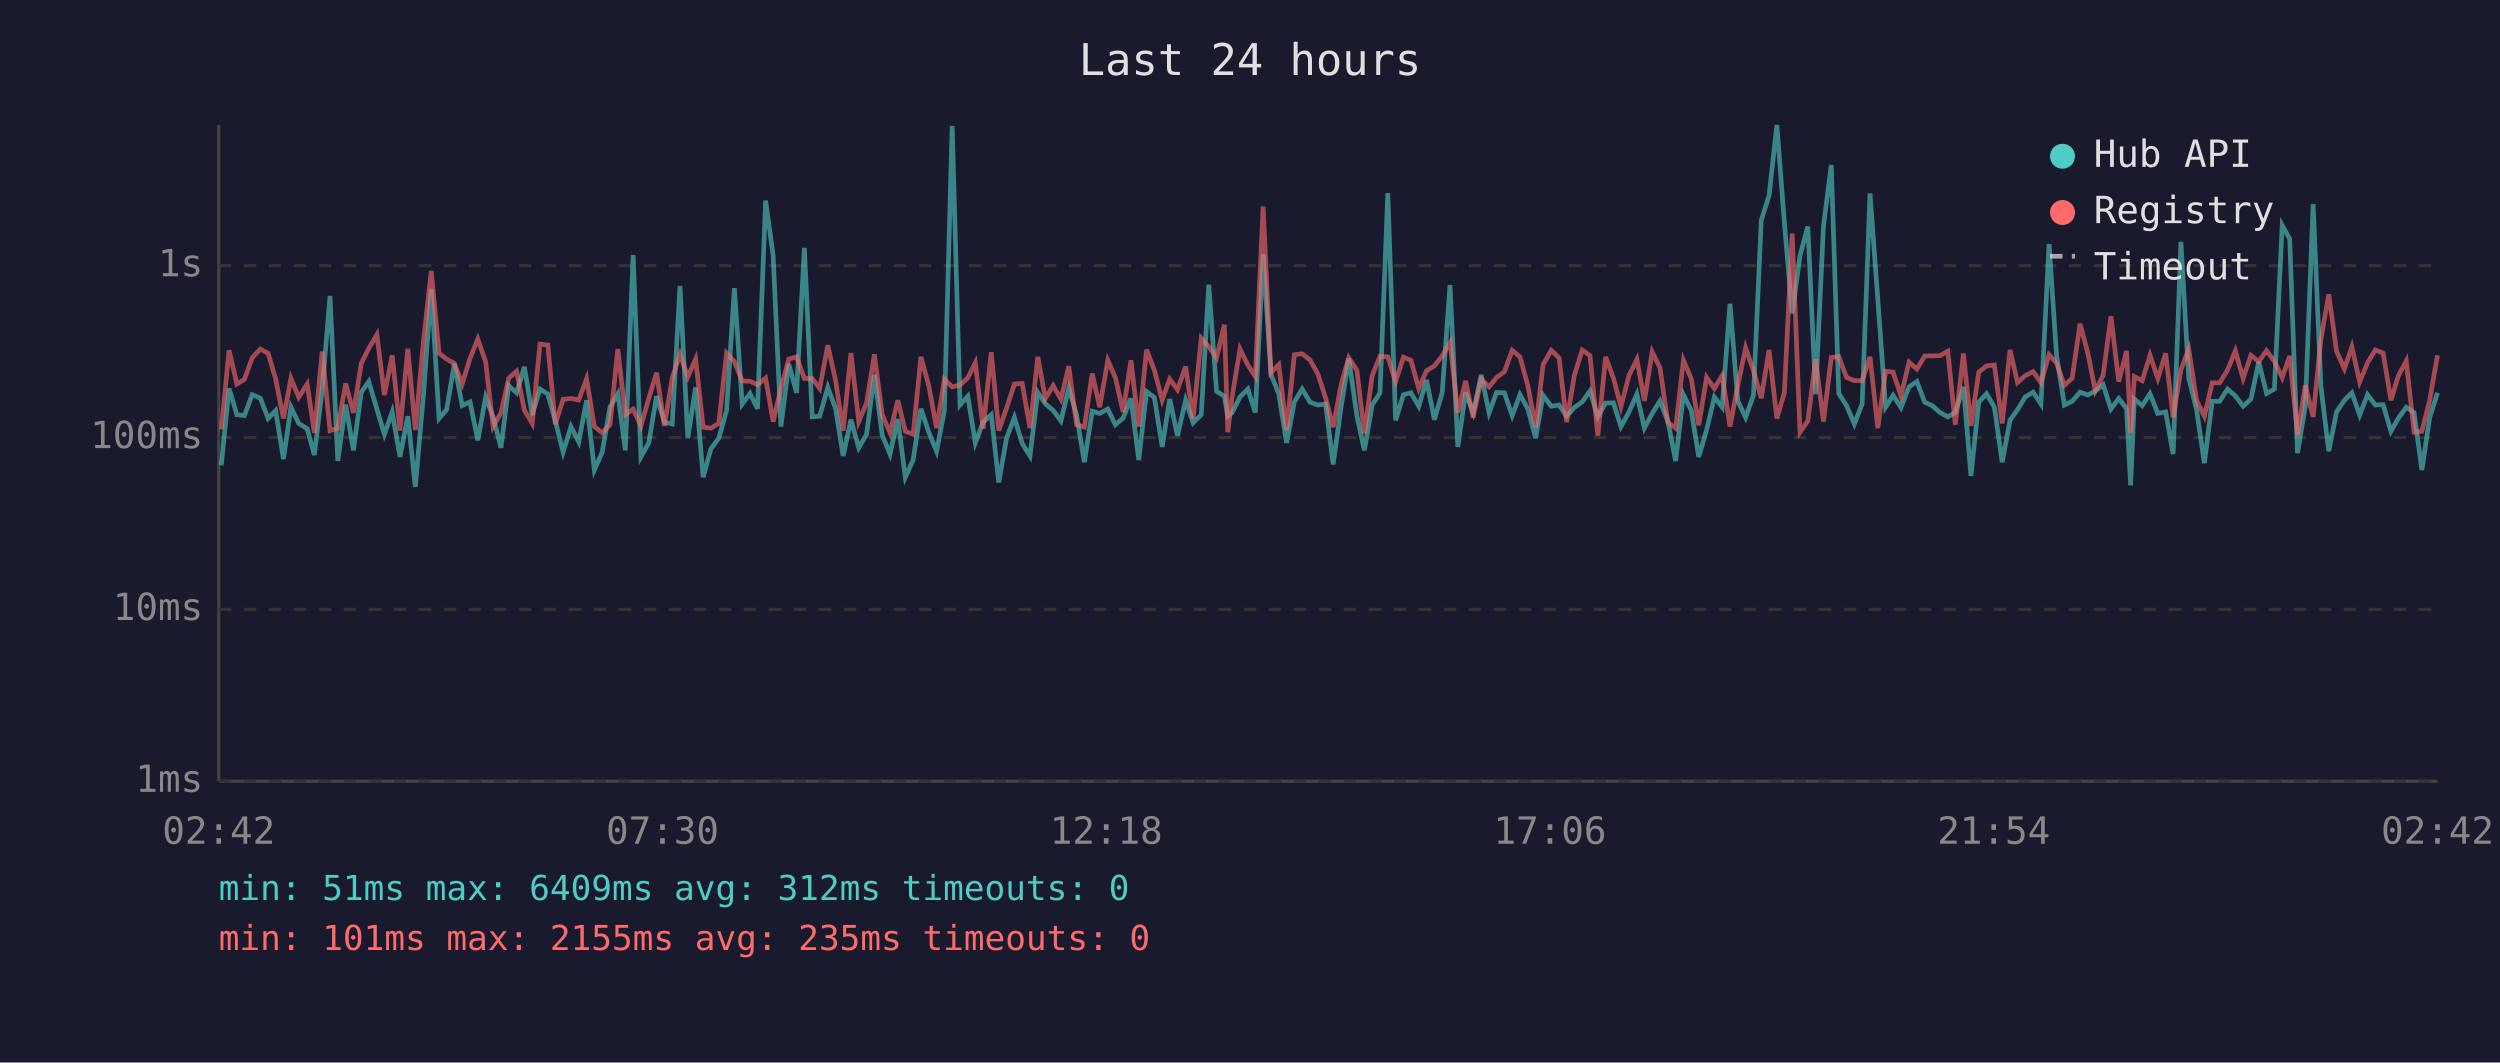
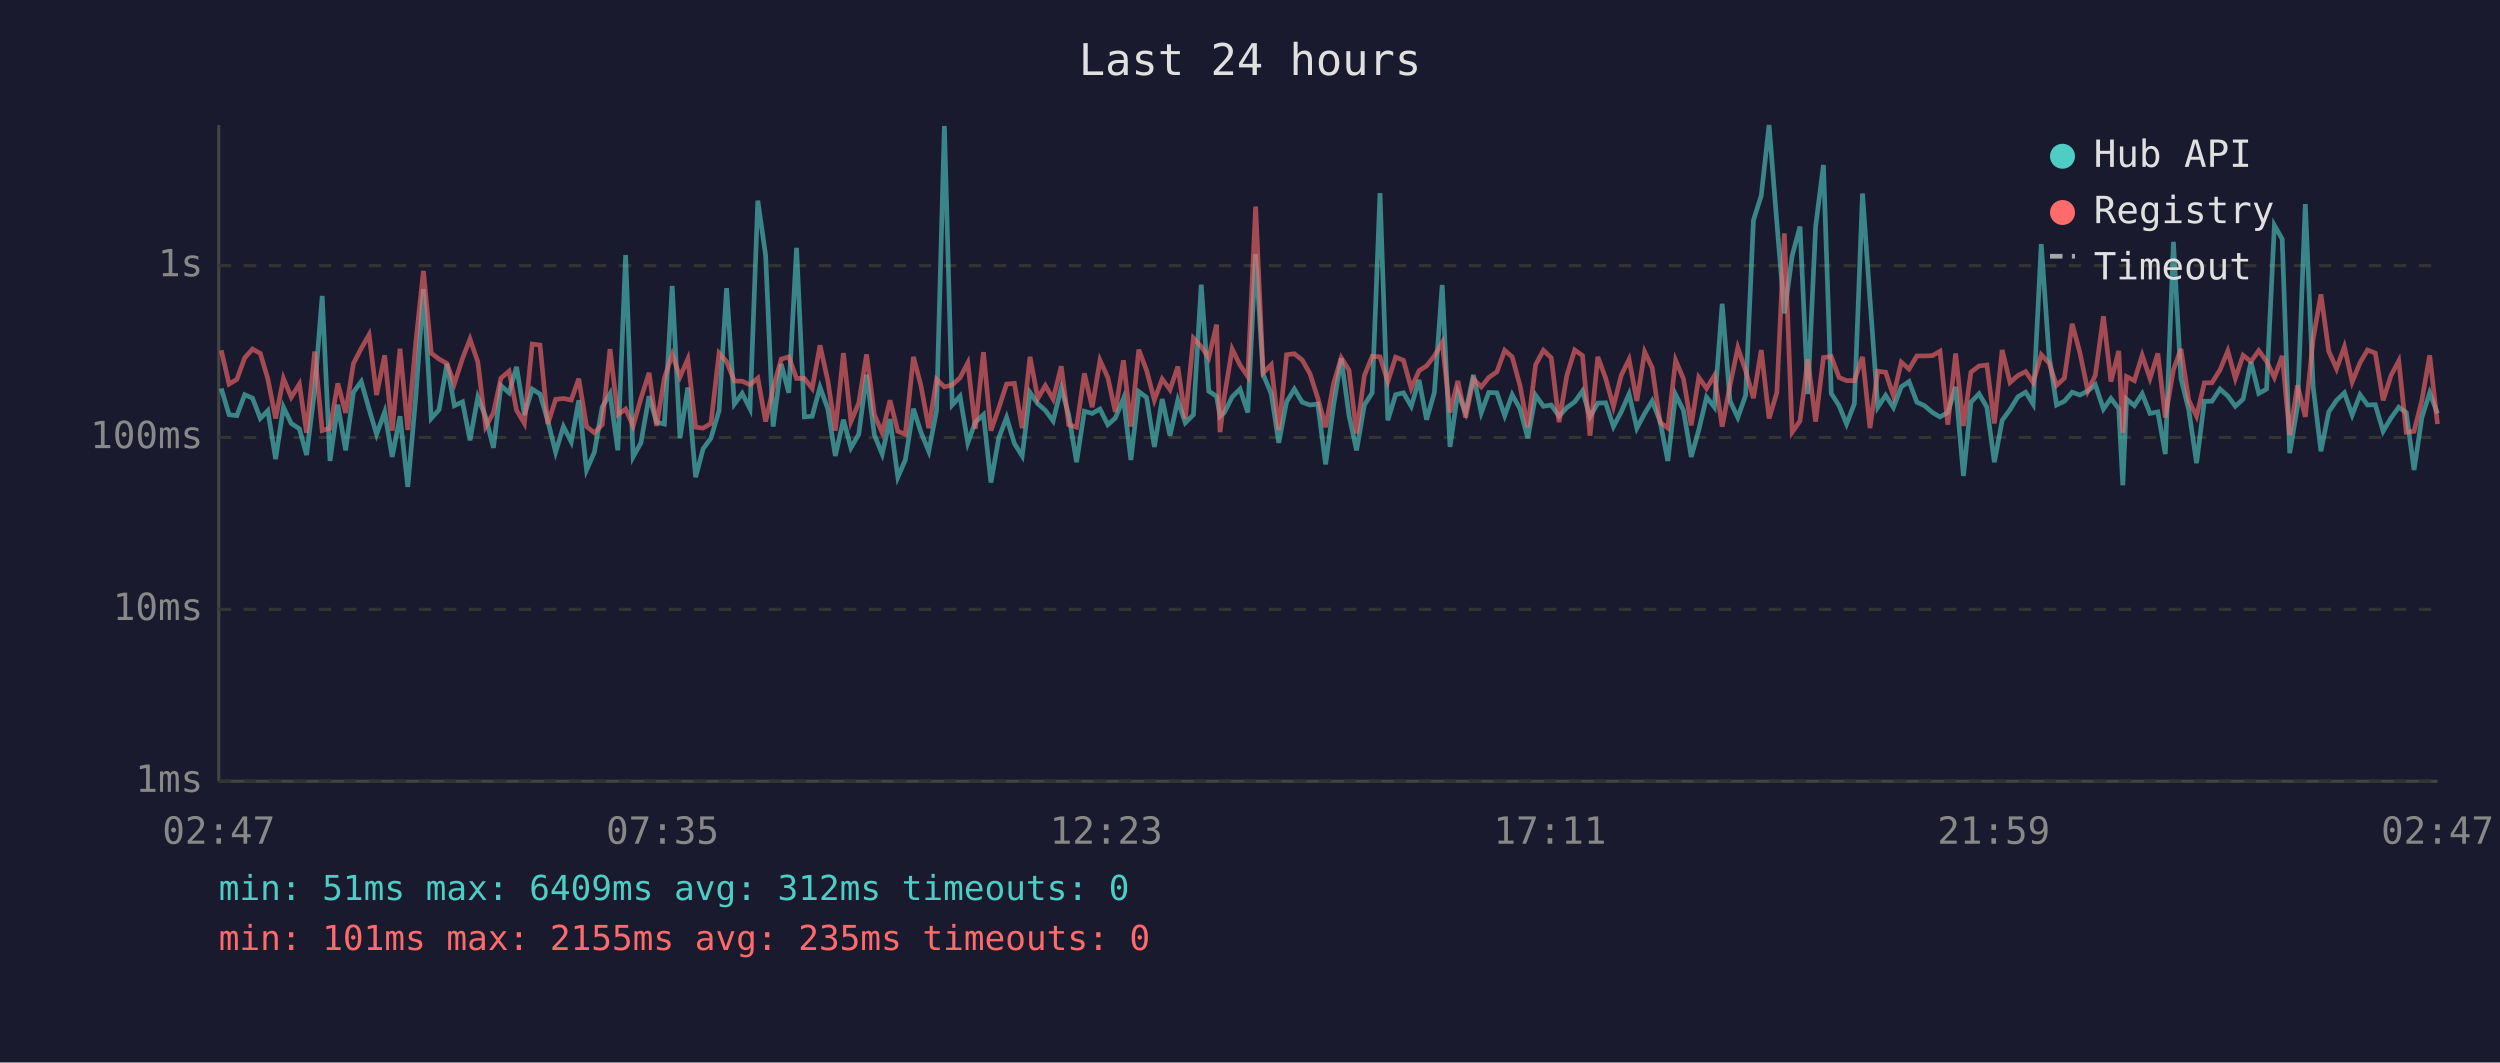
<svg xmlns="http://www.w3.org/2000/svg" viewBox="0 0 800 340" font-family="monospace" font-size="12">
  <rect width="800" height="340" fill="#1a1a2e" />
  <text x="400" y="24" fill="#e0e0e0" font-size="14" text-anchor="middle">Last 24 hours</text>
  <line x1="70" y1="40" x2="70" y2="250" stroke="#444" stroke-width="1" />
  <line x1="70" y1="250" x2="780" y2="250" stroke="#444" stroke-width="1" />
  <line x1="70" y1="250" x2="780" y2="250" stroke="#333" stroke-width="1" stroke-dasharray="4" />
  <text x="65" y="250" fill="#888" text-anchor="end" dominant-baseline="middle">1ms</text>
  <line x1="70" y1="195" x2="780" y2="195" stroke="#333" stroke-width="1" stroke-dasharray="4" />
  <text x="65" y="195" fill="#888" text-anchor="end" dominant-baseline="middle">10ms</text>
  <line x1="70" y1="140" x2="780" y2="140" stroke="#333" stroke-width="1" stroke-dasharray="4" />
  <text x="65" y="140" fill="#888" text-anchor="end" dominant-baseline="middle">100ms</text>
  <line x1="70" y1="85" x2="780" y2="85" stroke="#333" stroke-width="1" stroke-dasharray="4" />
  <text x="65" y="85" fill="#888" text-anchor="end" dominant-baseline="middle">1s</text>
-   <text x="70" y="270" fill="#888" text-anchor="middle">02:42</text>
-   <text x="212" y="270" fill="#888" text-anchor="middle">07:30</text>
-   <text x="354" y="270" fill="#888" text-anchor="middle">12:18</text>
-   <text x="496" y="270" fill="#888" text-anchor="middle">17:06</text>
-   <text x="638" y="270" fill="#888" text-anchor="middle">21:54</text>
-   <text x="780" y="270" fill="#888" text-anchor="middle">02:42</text>
-   <polyline points="70.8,148.9 73.3,124.3 75.8,132.7 78.2,133.0 80.7,126.3 83.3,127.4 85.8,133.9 88.2,131.4 90.7,146.9 93.1,130.3 95.6,135.5 98.3,137.2 100.6,145.6 103.1,124.7 105.6,94.7 108.1,147.5 110.6,129.5 113.1,144.1 115.6,125.5 118.0,122.1 120.6,130.9 123.0,139.0 125.5,131.8 128.0,146.2 130.5,133.2 132.9,155.8 135.5,126.4 138.0,92.5 140.5,133.9 142.9,131.1 145.4,116.4 147.9,129.8 150.4,128.6 152.9,140.9 155.4,127.1 157.8,133.4 160.3,143.3 162.8,123.4 165.3,125.7 167.8,117.4 170.3,132.8 172.8,124.5 175.3,126.1 177.7,134.7 180.2,144.7 182.7,136.5 185.2,141.4 187.7,128.1 190.2,150.4 192.7,144.7 195.2,130.3 197.7,126.0 200.1,144.1 202.6,81.6 205.1,146.2 207.6,141.7 210.1,126.8 212.6,135.1 215.1,135.7 217.6,91.5 220.1,140.2 222.6,124.0 225.0,152.7 227.5,143.6 230.0,140.2 232.5,131.4 235.0,92.2 237.5,129.3 240.0,125.9 242.4,130.8 245.0,64.2 247.4,81.7 249.9,136.5 252.4,116.5 254.9,125.7 257.4,79.3 259.9,133.4 262.3,133.2 264.9,123.9 267.4,130.8 269.8,145.9 272.3,134.3 274.8,143.3 277.3,139.0 279.8,119.9 282.3,139.2 284.8,145.3 287.3,134.1 289.7,152.7 292.2,147.2 294.7,130.8 297.2,138.3 299.7,144.4 302.2,131.4 304.7,40.3 307.2,129.6 309.7,126.8 312.1,141.7 314.6,135.1 317.2,132.7 319.6,154.4 322.1,140.2 324.6,133.6 327.1,141.9 329.6,145.9 332.1,125.6 334.5,129.2 337.0,131.3 339.5,134.7 342.0,124.2 344.5,132.8 347.0,147.9 349.5,131.6 351.9,132.3 354.5,130.9 356.9,135.9 359.4,133.8 361.9,127.5 364.4,147.2 366.9,125.3 369.4,127.2 371.9,143.0 374.3,127.7 376.8,139.4 379.4,128.1 381.8,135.3 384.4,132.7 386.8,91.1 389.3,125.2 391.8,126.8 392.9,133.2 394.3,132.0 396.8,127.0 399.3,124.5 401.7,132.0 404.2,81.3 406.7,119.8 409.2,126.0 411.7,141.7 414.2,128.6 416.7,124.5 419.2,128.7 421.7,129.6 424.2,129.3 426.6,148.6 429.2,130.0 431.6,114.7 434.2,133.0 436.6,144.1 439.1,129.6 441.6,125.7 444.1,61.8 446.6,134.5 449.1,126.3 451.5,125.7 454.0,130.0 456.5,121.6 459.0,134.3 461.5,125.6 464.0,91.2 466.5,143.0 469.0,125.6 471.4,132.0 474.0,120.0 476.5,132.1 478.9,125.6 481.4,125.7 483.9,133.0 486.4,126.3 488.9,130.8 491.4,140.2 493.8,126.5 496.4,130.0 498.9,129.6 501.3,133.2 503.8,130.4 506.3,128.6 508.8,125.1 511.3,133.4 513.8,129.0 516.3,128.9 518.7,136.5 521.3,131.8 523.8,126.1 526.2,137.0 528.7,132.3 531.2,128.3 533.7,134.7 536.2,147.5 538.7,126.3 541.2,131.3 543.6,146.2 546.1,137.6 548.6,127.1 551.1,130.3 553.6,97.2 556.1,128.3 558.6,133.6 561.1,126.5 563.6,70.5 566.1,62.6 568.6,40.0 571.0,71.3 573.5,100.3 576.0,81.8 578.5,72.5 581.0,126.1 583.5,72.5 586.0,52.8 588.4,125.9 590.9,129.8 593.4,135.7 595.9,129.2 598.4,61.9 600.9,95.9 603.4,130.3 605.8,126.5 608.3,130.4 610.9,123.8 613.4,122.1 615.9,128.7 618.3,129.8 620.8,132.0 623.3,133.4 625.7,132.0 628.3,123.8 630.7,152.3 633.2,128.7 635.7,126.0 638.2,130.3 640.7,147.9 643.2,134.5 645.6,131.1 648.1,127.0 650.6,125.5 653.1,129.3 655.7,78.1 658.1,113.8 660.6,129.6 663.1,128.4 665.6,125.5 668.1,126.4 670.5,125.1 673.0,123.1 675.5,130.9 678.0,127.5 680.5,130.8 681.8,155.3 683.0,127.7 685.5,129.8 688.0,126.0 690.5,132.3 693.0,131.8 695.4,145.3 697.9,77.4 700.4,121.1 702.9,131.1 705.4,148.2 707.9,128.4 710.3,128.4 712.8,124.5 715.3,126.7 717.8,130.0 720.3,127.7 722.8,115.8 725.3,125.9 727.8,124.5 730.3,72.1 732.7,76.5 735.2,145.0 737.7,130.0 740.2,65.3 742.7,123.7 745.2,144.4 747.7,131.8 750.2,128.1 752.6,125.7 755.1,132.8 757.6,126.3 760.1,129.6 762.6,129.5 765.1,138.0 767.5,133.8 770.0,130.3 772.5,132.0 775.0,150.4 777.5,133.6 780.0,125.7" fill="none" stroke="#4ecdc4" stroke-width="1.5" opacity="0.6" />
-   <polyline points="70.8,137.4 73.3,112.1 75.8,122.9 78.2,121.4 80.7,114.5 83.3,111.7 85.8,113.1 88.2,121.2 90.7,133.9 93.1,121.1 95.6,127.1 98.3,122.9 100.6,138.5 103.1,112.5 105.6,137.8 108.1,137.0 110.6,122.7 113.1,132.1 115.6,116.3 118.0,111.5 120.6,107.1 123.0,126.4 125.5,113.7 128.0,137.8 130.5,111.6 132.9,137.6 135.5,109.2 138.0,86.7 140.5,113.0 142.9,114.9 145.4,116.3 147.9,122.8 150.4,114.7 152.9,108.5 155.4,115.8 157.8,136.5 160.3,132.1 162.8,121.0 165.3,118.8 167.8,131.3 170.3,135.5 172.8,110.1 175.3,110.4 177.7,135.7 180.2,127.8 182.7,127.5 185.2,128.0 187.7,121.2 190.2,136.5 192.7,138.5 195.2,135.9 197.7,111.7 200.1,132.7 202.6,130.9 205.1,136.3 207.6,127.5 210.1,119.3 212.6,136.3 215.1,121.0 217.6,113.4 220.1,120.6 222.6,114.9 225.0,136.7 227.5,137.0 230.0,135.5 232.5,113.0 235.0,115.7 237.5,121.9 240.0,122.0 242.4,123.1 245.0,121.0 247.4,134.9 249.9,124.3 252.4,114.9 254.9,114.2 257.4,121.1 259.9,121.1 262.3,124.3 264.9,110.5 267.4,121.8 269.8,137.8 272.3,113.0 274.8,134.9 277.3,129.0 279.8,113.4 282.3,132.7 284.8,138.5 287.3,128.1 289.7,138.0 292.2,139.0 294.7,114.2 297.2,123.4 299.7,137.0 302.2,121.4 304.7,123.8 307.2,123.2 309.7,120.9 312.1,116.1 314.6,137.2 317.2,112.7 319.6,137.8 322.1,130.6 324.6,122.9 327.1,122.7 329.6,137.0 332.1,114.2 334.5,127.5 337.0,123.4 339.5,127.7 342.0,117.2 344.5,135.9 347.0,136.7 349.5,119.5 351.9,130.3 354.5,115.3 356.9,120.8 359.4,131.8 361.9,115.3 364.4,136.5 366.9,111.9 369.4,118.5 371.9,128.0 374.3,121.3 376.8,124.7 379.4,117.3 381.8,133.9 384.4,108.2 386.8,110.9 389.3,114.5 391.8,103.9 392.9,138.3 394.3,126.8 396.8,111.7 399.3,116.8 401.7,120.5 404.2,66.1 406.7,119.3 409.2,116.7 411.7,137.6 414.2,113.5 416.7,113.2 419.2,115.2 421.7,119.6 424.2,127.4 426.6,136.7 429.2,122.9 431.6,114.5 434.2,118.5 436.6,138.7 439.1,120.2 441.6,114.0 444.1,114.2 446.6,122.1 449.1,114.3 451.5,115.3 454.0,124.3 456.5,118.6 459.0,117.1 461.5,113.9 464.0,109.6 466.5,132.0 469.0,121.9 471.4,133.6 474.0,121.3 476.5,123.8 478.9,120.8 481.4,119.0 483.9,112.1 486.4,114.2 488.9,123.4 491.4,136.7 493.8,116.7 496.4,112.1 498.9,114.5 501.3,135.1 503.8,120.1 506.3,112.0 508.8,113.8 511.3,139.4 513.8,114.2 516.3,121.0 518.7,130.1 521.3,120.1 523.8,115.0 526.2,128.3 528.7,112.6 531.2,117.7 533.7,135.1 536.2,137.0 538.7,115.3 541.2,121.2 543.6,136.1 546.1,120.8 548.6,124.3 551.1,120.2 553.6,136.5 556.1,123.3 558.6,111.3 561.1,118.6 563.6,127.4 566.1,112.0 568.6,133.9 571.0,125.6 573.5,74.7 576.0,138.3 578.5,134.7 581.0,115.0 583.5,134.9 586.0,114.4 588.4,114.1 590.9,120.8 593.4,121.8 595.9,121.8 598.4,114.2 600.9,137.0 603.4,118.8 605.8,119.1 608.3,126.7 610.9,115.9 613.4,118.1 615.9,113.9 618.3,113.9 620.8,113.8 623.3,112.4 625.7,135.9 628.3,113.1 630.7,136.3 633.2,119.1 635.7,117.1 638.2,116.8 640.7,135.5 643.2,112.0 645.6,122.4 648.1,120.2 650.6,118.9 653.1,122.4 655.7,113.5 658.1,116.2 660.6,123.3 663.1,121.0 665.6,103.6 668.1,113.0 670.5,125.1 673.0,120.1 675.5,101.2 678.0,122.1 680.5,112.3 681.8,138.5 683.0,120.5 685.5,121.8 688.0,113.7 690.5,121.1 693.0,113.1 695.4,133.6 697.9,118.3 700.4,111.7 702.9,128.1 705.4,133.2 707.9,122.5 710.3,122.5 712.8,118.4 715.3,112.3 717.8,121.1 720.3,113.7 722.8,115.7 725.3,112.2 727.8,115.6 730.3,120.8 732.7,113.9 735.2,139.2 737.7,123.3 740.2,133.4 742.7,108.5 745.2,94.2 747.7,112.4 750.2,118.0 752.6,111.0 755.1,122.2 757.6,116.1 760.1,112.0 762.6,113.0 765.1,128.1 767.5,120.2 770.0,115.5 772.5,138.3 775.0,138.0 777.5,128.1 780.0,113.7" fill="none" stroke="#ff6b6b" stroke-width="1.5" opacity="0.6" />
+   <text x="70" y="270" fill="#888" text-anchor="middle">02:47</text>
+   <text x="212" y="270" fill="#888" text-anchor="middle">07:35</text>
+   <text x="354" y="270" fill="#888" text-anchor="middle">12:23</text>
+   <text x="496" y="270" fill="#888" text-anchor="middle">17:11</text>
+   <text x="638" y="270" fill="#888" text-anchor="middle">21:59</text>
+   <text x="780" y="270" fill="#888" text-anchor="middle">02:47</text>
+   <polyline points="70.8,124.3 73.3,132.7 75.8,133.0 78.3,126.3 80.8,127.4 83.3,133.9 85.7,131.4 88.2,146.9 90.7,130.3 93.2,135.5 95.8,137.2 98.1,145.6 100.7,124.7 103.1,94.7 105.6,147.5 108.1,129.5 110.6,144.1 113.1,125.5 115.6,122.1 118.1,130.9 120.5,139.0 123.1,131.8 125.5,146.2 128.0,133.2 130.5,155.8 133.1,126.4 135.5,92.5 138.0,133.9 140.5,131.1 143.0,116.4 145.4,129.8 148.0,128.6 150.4,140.9 152.9,127.1 155.4,133.4 157.9,143.3 160.3,123.4 162.9,125.7 165.3,117.4 167.8,132.8 170.3,124.5 172.8,126.1 175.3,134.7 177.8,144.7 180.3,136.5 182.8,141.4 185.2,128.1 187.7,150.4 190.2,144.7 192.7,130.3 195.2,126.0 197.7,144.1 200.2,81.6 202.6,146.2 205.1,141.7 207.7,126.8 210.1,135.1 212.6,135.7 215.1,91.5 217.6,140.2 220.1,124.0 222.6,152.7 225.0,143.6 227.5,140.2 230.1,131.4 232.5,92.2 235.0,129.3 237.5,125.9 240.0,130.8 242.5,64.2 245.0,81.7 247.4,136.5 250.0,116.5 252.4,125.7 254.9,79.3 257.4,133.4 259.9,133.2 262.4,123.9 264.9,130.8 267.3,145.9 269.9,134.3 272.3,143.3 274.8,139.0 277.3,119.9 279.8,139.2 282.3,145.3 284.8,134.1 287.3,152.7 289.7,147.2 292.3,130.8 294.7,138.3 297.2,144.4 299.7,131.4 302.2,40.3 304.7,129.6 307.2,126.8 309.7,141.7 312.1,135.1 314.7,132.7 317.1,154.4 319.6,140.2 322.1,133.6 324.6,141.9 327.1,145.9 329.6,125.6 332.1,129.2 334.5,131.3 337.0,134.7 339.6,124.2 342.0,132.8 344.5,147.9 347.0,131.6 349.5,132.3 352.0,130.9 354.5,135.9 356.9,133.8 359.5,127.5 361.9,147.2 364.4,125.3 366.9,127.2 369.4,143.0 371.9,127.7 374.4,139.4 376.9,128.1 379.3,135.3 381.9,132.7 384.4,91.1 386.8,125.2 389.3,126.8 390.4,133.2 391.8,132.0 394.3,127.0 396.8,124.5 399.3,132.0 401.8,81.3 404.2,119.8 406.8,126.0 409.2,141.7 411.7,128.6 414.2,124.5 416.7,128.7 419.2,129.6 421.7,129.3 424.2,148.6 426.7,130.0 429.2,114.7 431.7,133.0 434.1,144.1 436.6,129.6 439.1,125.7 441.6,61.8 444.1,134.5 446.6,126.3 449.1,125.7 451.6,130.0 454.1,121.6 456.5,134.3 459.0,125.6 461.5,91.2 464.0,143.0 466.5,125.6 469.0,132.0 471.5,120.0 474.0,132.1 476.4,125.6 479.0,125.7 481.5,133.0 483.9,126.3 486.4,130.8 488.9,140.2 491.4,126.5 493.9,130.0 496.4,129.6 498.9,133.2 501.4,130.4 503.9,128.6 506.4,125.1 508.8,133.4 511.3,129.0 513.8,128.9 516.3,136.5 518.8,131.8 521.3,126.1 523.8,137.0 526.3,132.3 528.7,128.3 531.2,134.7 533.7,147.5 536.2,126.3 538.7,131.3 541.2,146.2 543.6,137.6 546.1,127.1 548.6,130.3 551.1,97.2 553.6,128.3 556.1,133.6 558.6,126.5 561.1,70.5 563.6,62.6 566.1,40.0 568.6,71.3 571.0,100.3 573.5,81.8 576.0,72.5 578.5,126.1 581.0,72.5 583.5,52.8 586.0,125.9 588.5,129.8 590.9,135.7 593.4,129.2 596.0,61.9 598.4,95.9 600.9,130.3 603.4,126.5 605.9,130.4 608.4,123.8 610.9,122.1 613.4,128.7 615.8,129.8 618.4,132.0 620.8,133.4 623.3,132.0 625.8,123.8 628.3,152.3 630.7,128.7 633.3,126.0 635.8,130.3 638.2,147.9 640.7,134.5 643.2,131.1 645.7,127.0 648.2,125.5 650.6,129.3 653.2,78.1 655.7,113.8 658.1,129.6 660.6,128.4 663.1,125.5 665.6,126.4 668.1,125.1 670.5,123.1 673.1,130.9 675.5,127.5 678.0,130.8 679.3,155.3 680.5,127.7 683.0,129.8 685.5,126.0 688.0,132.3 690.5,131.8 692.9,145.3 695.5,77.4 697.9,121.1 700.4,131.1 702.9,148.2 705.4,128.4 707.8,128.4 710.4,124.5 712.9,126.7 715.3,130.0 717.8,127.7 720.3,115.8 722.8,125.9 725.3,124.5 727.8,72.1 730.3,76.5 732.7,145.0 735.2,130.0 737.7,65.3 740.2,123.7 742.7,144.4 745.2,131.8 747.7,128.1 750.2,125.7 752.7,132.8 755.2,126.3 757.6,129.6 760.1,129.5 762.6,138.0 765.1,133.8 767.6,130.3 770.0,132.0 772.5,150.4 775.0,133.6 777.5,125.7 780.0,132.3" fill="none" stroke="#4ecdc4" stroke-width="1.5" opacity="0.6" />
+   <polyline points="70.8,112.1 73.3,122.9 75.8,121.4 78.3,114.5 80.8,111.7 83.3,113.1 85.7,121.2 88.2,133.9 90.7,121.1 93.2,127.1 95.8,122.9 98.1,138.5 100.7,112.5 103.1,137.8 105.6,137.0 108.1,122.7 110.6,132.1 113.1,116.3 115.6,111.5 118.1,107.1 120.5,126.4 123.1,113.7 125.5,137.8 128.0,111.6 130.5,137.6 133.1,109.2 135.5,86.7 138.0,113.0 140.5,114.9 143.0,116.3 145.4,122.8 148.0,114.7 150.4,108.5 152.9,115.8 155.4,136.5 157.9,132.1 160.3,121.0 162.9,118.8 165.3,131.3 167.8,135.5 170.3,110.1 172.8,110.4 175.3,135.7 177.8,127.8 180.3,127.5 182.8,128.0 185.2,121.2 187.7,136.5 190.2,138.5 192.7,135.9 195.2,111.7 197.7,132.7 200.2,130.9 202.6,136.3 205.1,127.5 207.7,119.3 210.1,136.3 212.6,121.0 215.1,113.4 217.6,120.6 220.1,114.9 222.6,136.7 225.0,137.0 227.5,135.5 230.1,113.0 232.5,115.7 235.0,121.9 237.5,122.0 240.0,123.1 242.5,121.0 245.0,134.9 247.4,124.3 250.0,114.9 252.4,114.2 254.9,121.1 257.4,121.1 259.9,124.3 262.4,110.5 264.9,121.8 267.3,137.8 269.9,113.0 272.3,134.9 274.8,129.0 277.3,113.4 279.8,132.7 282.3,138.5 284.8,128.1 287.3,138.0 289.7,139.0 292.3,114.2 294.7,123.4 297.2,137.0 299.7,121.4 302.2,123.8 304.7,123.2 307.2,120.9 309.7,116.1 312.1,137.2 314.7,112.7 317.1,137.8 319.6,130.6 322.1,122.9 324.6,122.7 327.1,137.0 329.6,114.2 332.1,127.5 334.5,123.4 337.0,127.7 339.6,117.2 342.0,135.9 344.5,136.7 347.0,119.5 349.5,130.3 352.0,115.3 354.5,120.8 356.9,131.8 359.5,115.3 361.9,136.5 364.4,111.9 366.9,118.5 369.4,128.0 371.9,121.3 374.4,124.7 376.9,117.3 379.3,133.9 381.9,108.2 384.4,110.9 386.8,114.5 389.3,103.9 390.4,138.3 391.8,126.8 394.3,111.7 396.8,116.8 399.3,120.5 401.8,66.1 404.2,119.3 406.8,116.7 409.2,137.6 411.7,113.5 414.2,113.2 416.7,115.2 419.2,119.6 421.7,127.4 424.2,136.7 426.7,122.9 429.2,114.5 431.7,118.5 434.1,138.7 436.6,120.2 439.1,114.0 441.6,114.2 444.1,122.1 446.6,114.3 449.1,115.3 451.6,124.3 454.1,118.6 456.5,117.1 459.0,113.9 461.5,109.6 464.0,132.0 466.5,121.9 469.0,133.6 471.5,121.3 474.0,123.8 476.4,120.8 479.0,119.0 481.5,112.1 483.9,114.2 486.4,123.4 488.9,136.7 491.4,116.7 493.9,112.1 496.4,114.5 498.9,135.1 501.4,120.1 503.9,112.0 506.4,113.8 508.8,139.4 511.3,114.2 513.8,121.0 516.3,130.1 518.8,120.1 521.3,115.0 523.8,128.3 526.3,112.6 528.7,117.7 531.2,135.1 533.7,137.0 536.2,115.3 538.7,121.2 541.2,136.1 543.6,120.8 546.1,124.3 548.6,120.2 551.1,136.5 553.6,123.3 556.1,111.3 558.6,118.6 561.1,127.4 563.6,112.0 566.1,133.9 568.6,125.6 571.0,74.7 573.5,138.3 576.0,134.7 578.5,115.0 581.0,134.9 583.5,114.4 586.0,114.1 588.5,120.8 590.9,121.8 593.4,121.8 596.0,114.2 598.4,137.0 600.9,118.8 603.4,119.1 605.9,126.7 608.4,115.9 610.9,118.1 613.4,113.9 615.8,113.9 618.4,113.8 620.8,112.4 623.3,135.9 625.8,113.1 628.3,136.3 630.7,119.1 633.3,117.1 635.8,116.8 638.2,135.5 640.7,112.0 643.2,122.4 645.7,120.2 648.2,118.9 650.6,122.4 653.2,113.5 655.7,116.2 658.1,123.3 660.6,121.0 663.1,103.6 665.6,113.0 668.1,125.1 670.5,120.1 673.1,101.2 675.5,122.1 678.0,112.3 679.3,138.5 680.5,120.5 683.0,121.8 685.5,113.7 688.0,121.1 690.5,113.1 692.9,133.6 695.5,118.3 697.9,111.7 700.4,128.1 702.9,133.2 705.4,122.5 707.8,122.5 710.4,118.4 712.9,112.3 715.3,121.1 717.8,113.7 720.3,115.7 722.8,112.2 725.3,115.6 727.8,120.8 730.3,113.9 732.7,139.2 735.2,123.3 737.7,133.4 740.2,108.5 742.7,94.2 745.2,112.4 747.7,118.0 750.2,111.0 752.7,122.2 755.2,116.1 757.6,112.0 760.1,113.0 762.6,128.1 765.1,120.2 767.6,115.5 770.0,138.3 772.5,138.0 775.0,128.1 777.5,113.7 780.0,135.7" fill="none" stroke="#ff6b6b" stroke-width="1.5" opacity="0.6" />
  <circle cx="660" cy="50" r="4" fill="#4ecdc4" />
  <text x="670" y="50" fill="#e0e0e0" dominant-baseline="middle">Hub API</text>
  <circle cx="660" cy="68" r="4" fill="#ff6b6b" />
  <text x="670" y="68" fill="#e0e0e0" dominant-baseline="middle">Registry</text>
  <line x1="656" y1="82" x2="664" y2="82" stroke="#e0e0e0" stroke-width="1.5" stroke-dasharray="4,3" opacity="0.7" />
  <text x="670" y="86" fill="#e0e0e0" dominant-baseline="middle">Timeout</text>
  <text x="70" y="288" fill="#4ecdc4" font-size="11">min: 51ms  max: 6409ms  avg: 312ms  timeouts: 0</text>
  <text x="70" y="304" fill="#ff6b6b" font-size="11">min: 101ms  max: 2155ms  avg: 235ms  timeouts: 0</text>
</svg>
